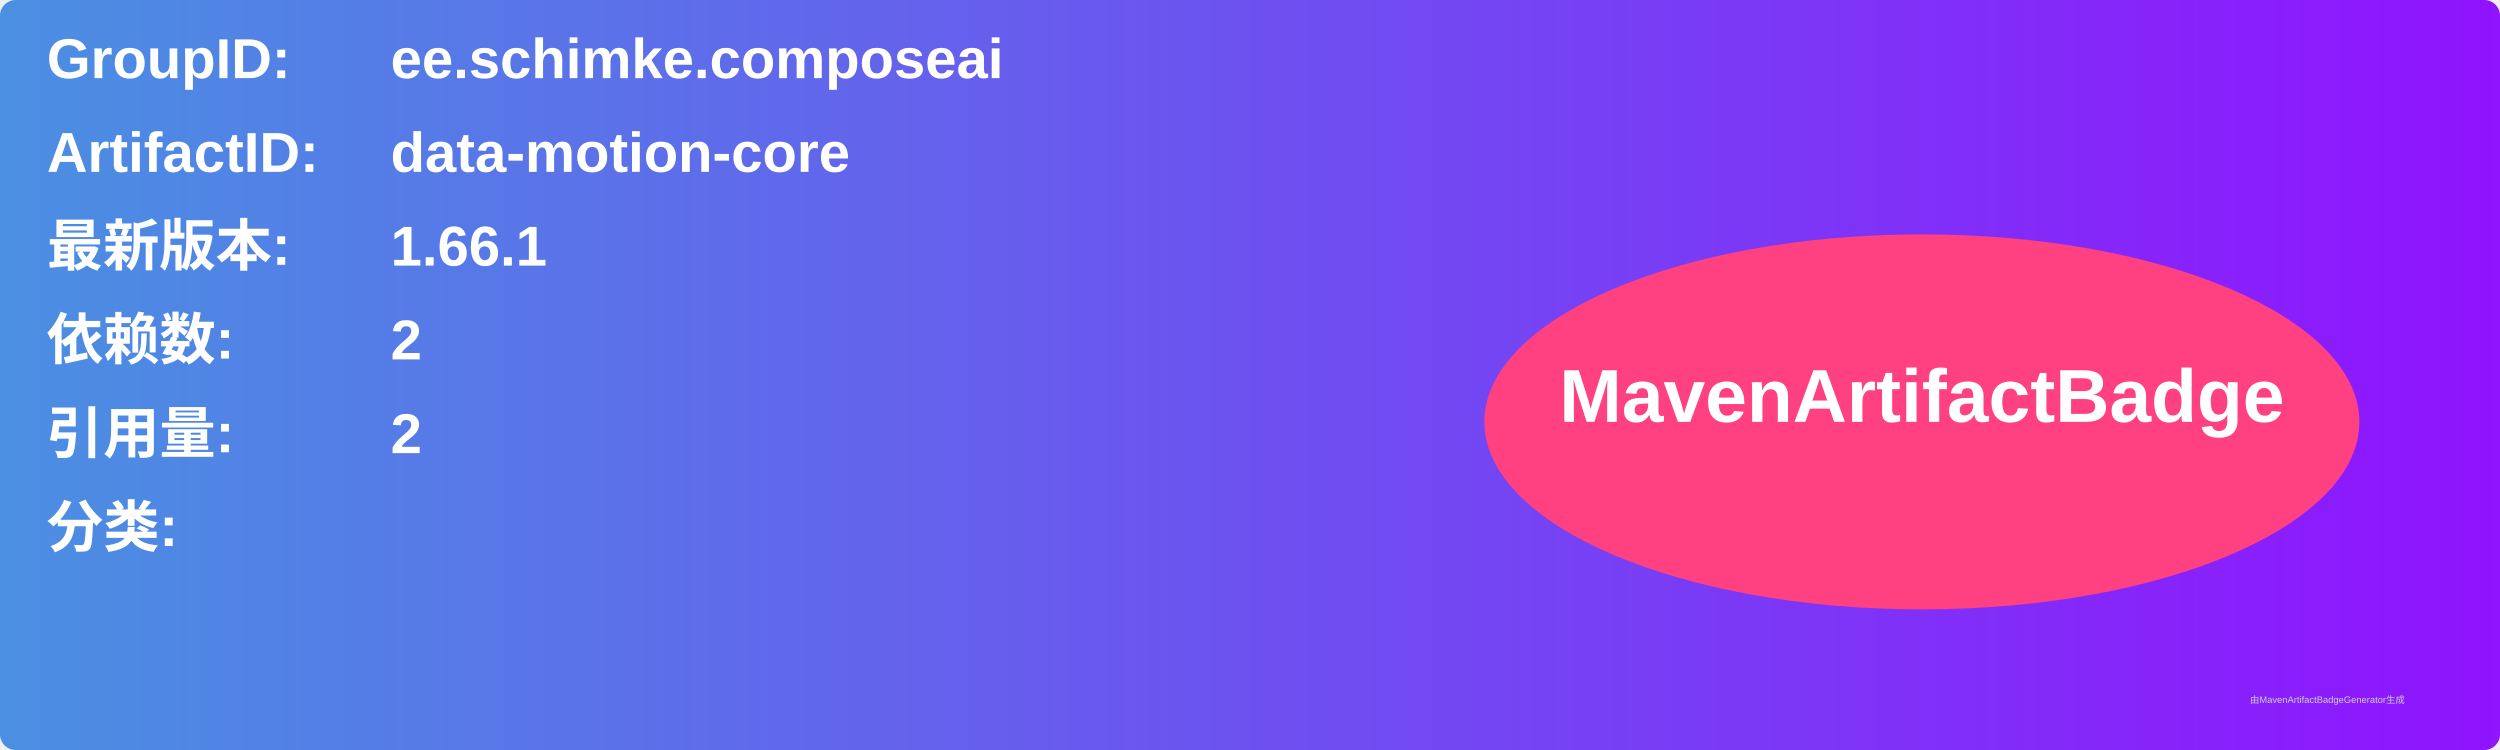
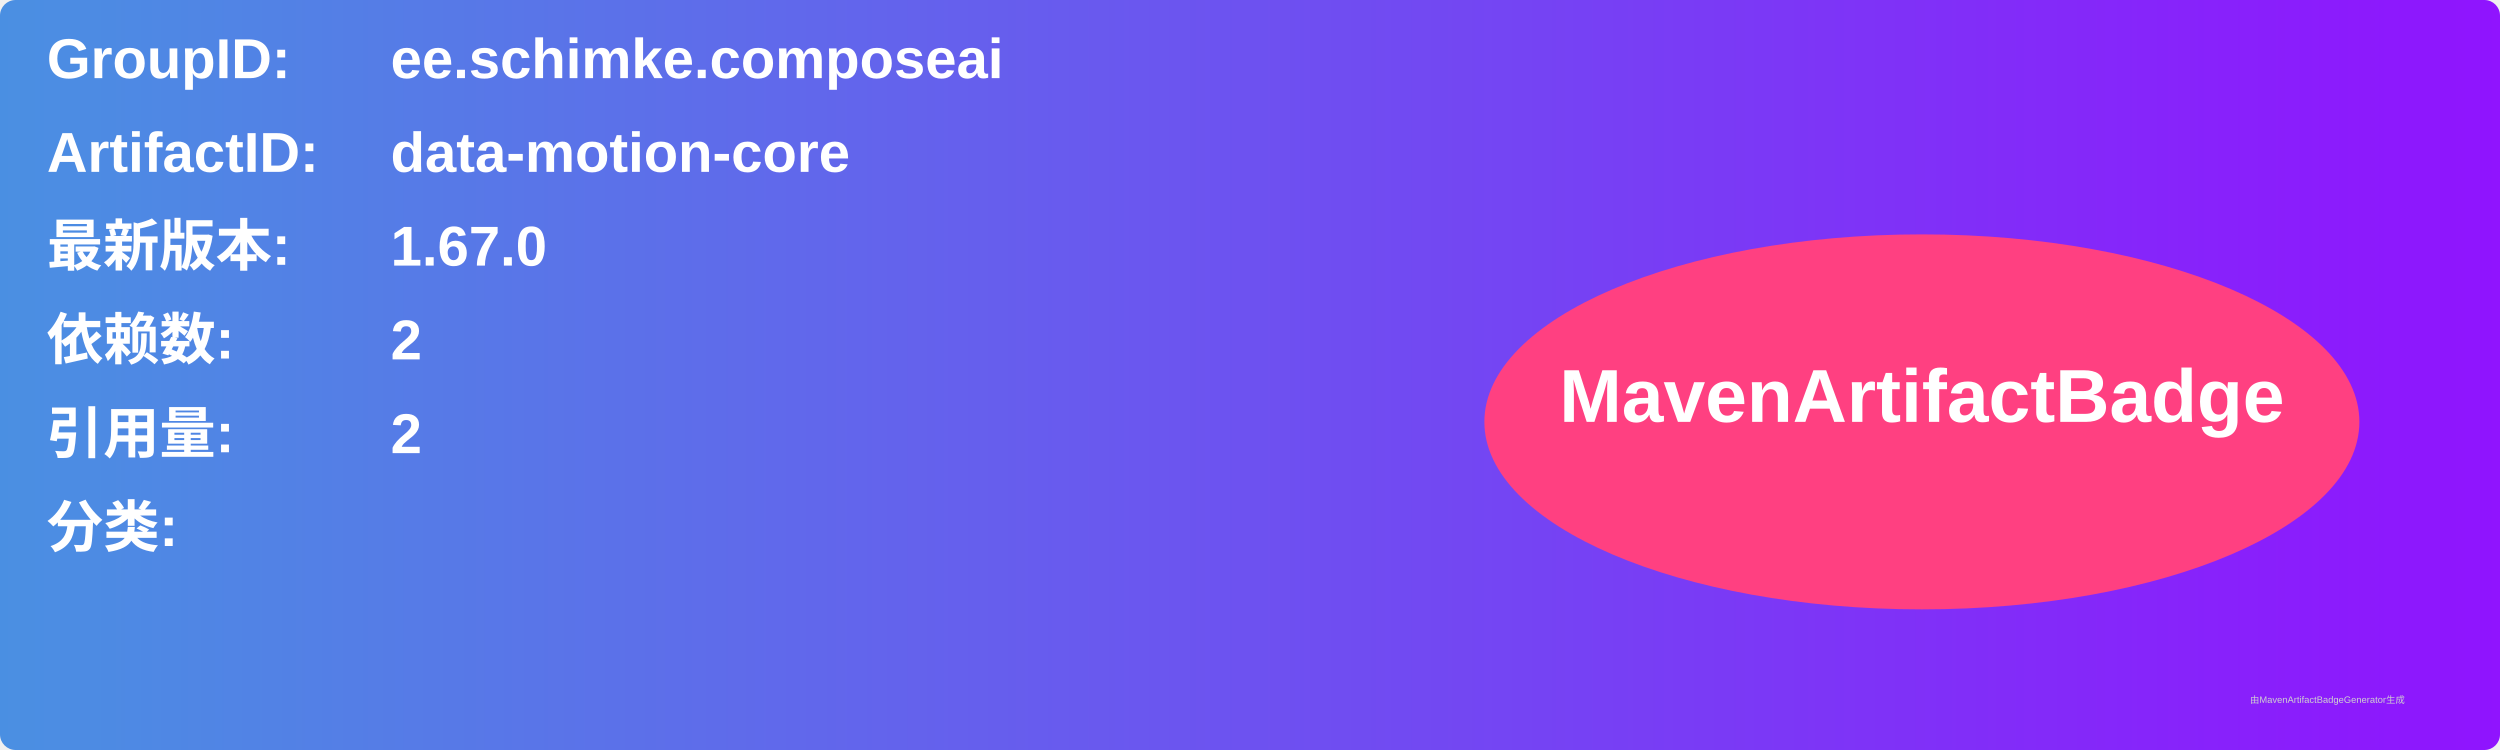
<svg xmlns="http://www.w3.org/2000/svg" width="800" height="240" viewBox="0 0 800 240">
  <linearGradient id="grad" x1="0%" y1="0%" x2="100%" y2="0%">
    <stop offset="0%" stop-color="#4a90e2" />
    <stop offset="100%" stop-color="#9013fe" />
  </linearGradient>
  <rect width="100%" height="100%" rx="5" ry="5" fill="url(#grad)" />
  <g transform="translate(15, 15)">
    <text x="0" y="10" font-family="Arial" font-size="18" fill="white" font-weight="bold" width="260">GroupID:</text>
    <text x="110" y="10" font-family="Arial" font-size="18" fill="white" font-weight="bold" width="460">ee.schimke.composeai</text>
    <text x="0" y="40" font-family="Arial" font-size="18" fill="white" font-weight="bold" width="260">ArtifactID:</text>
    <text x="110" y="40" font-family="Arial" font-size="18" fill="white" font-weight="bold" width="460">data-motion-core</text>
    <text x="0" y="70" font-family="Arial" font-size="18" fill="white" font-weight="bold">最新版本:</text>
    <text x="110" y="70" font-family="Arial" font-size="18" fill="white" font-weight="bold">
-       <tspan font-weight="bold">1.66.1</tspan>
+       <tspan font-weight="bold">1.67.0</tspan>
    </text>
    <text x="0" y="100" font-family="Arial" font-size="18" fill="white" font-weight="bold">依赖数: </text>
    <text x="110" y="100" font-family="Arial" font-size="18" fill="white">
      <tspan font-weight="bold">2</tspan>
    </text>
    <text x="0" y="130" font-family="Arial" font-size="18" fill="white" font-weight="bold">引用量: </text>
    <text x="110" y="130" font-family="Arial" font-size="18" fill="white">
      <tspan font-weight="bold">2</tspan>
    </text>
    <text x="0" y="160" font-family="Arial" font-size="18" fill="white" font-weight="bold">分类:</text>
    <text x="10" y="190" font-family="Arial" font-size="10" fill="white">
      <tspan font-weight="bold" />
    </text>
    <ellipse cx="600" cy="120" rx="140" ry="60" fill="#ff4081" />
    <text x="600" y="120" text-anchor="middle" font-family="Arial" font-size="24" fill="white" font-weight="bold">MavenArtifactBadge</text>
  </g>
  <text x="720" y="225" font-family="Arial" font-size="3" fill="#d0d0d0">由MavenArtifactBadgeGenerator生成</text>
</svg>
